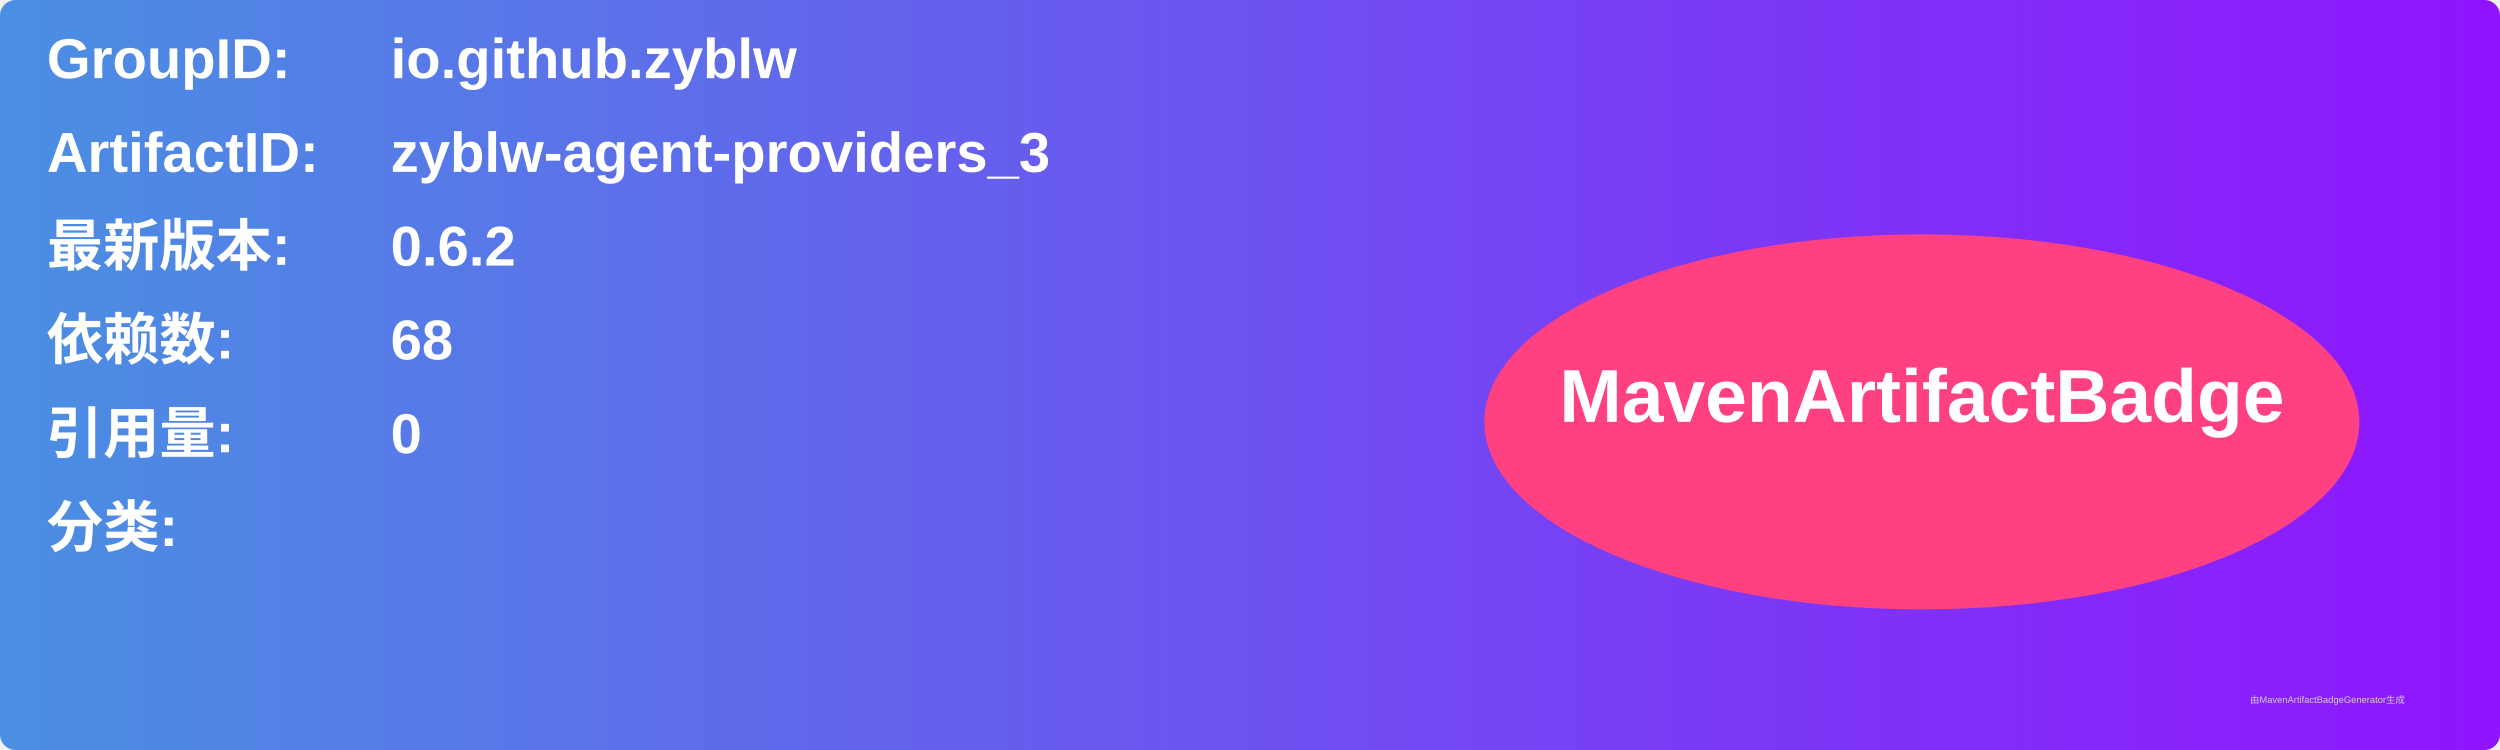
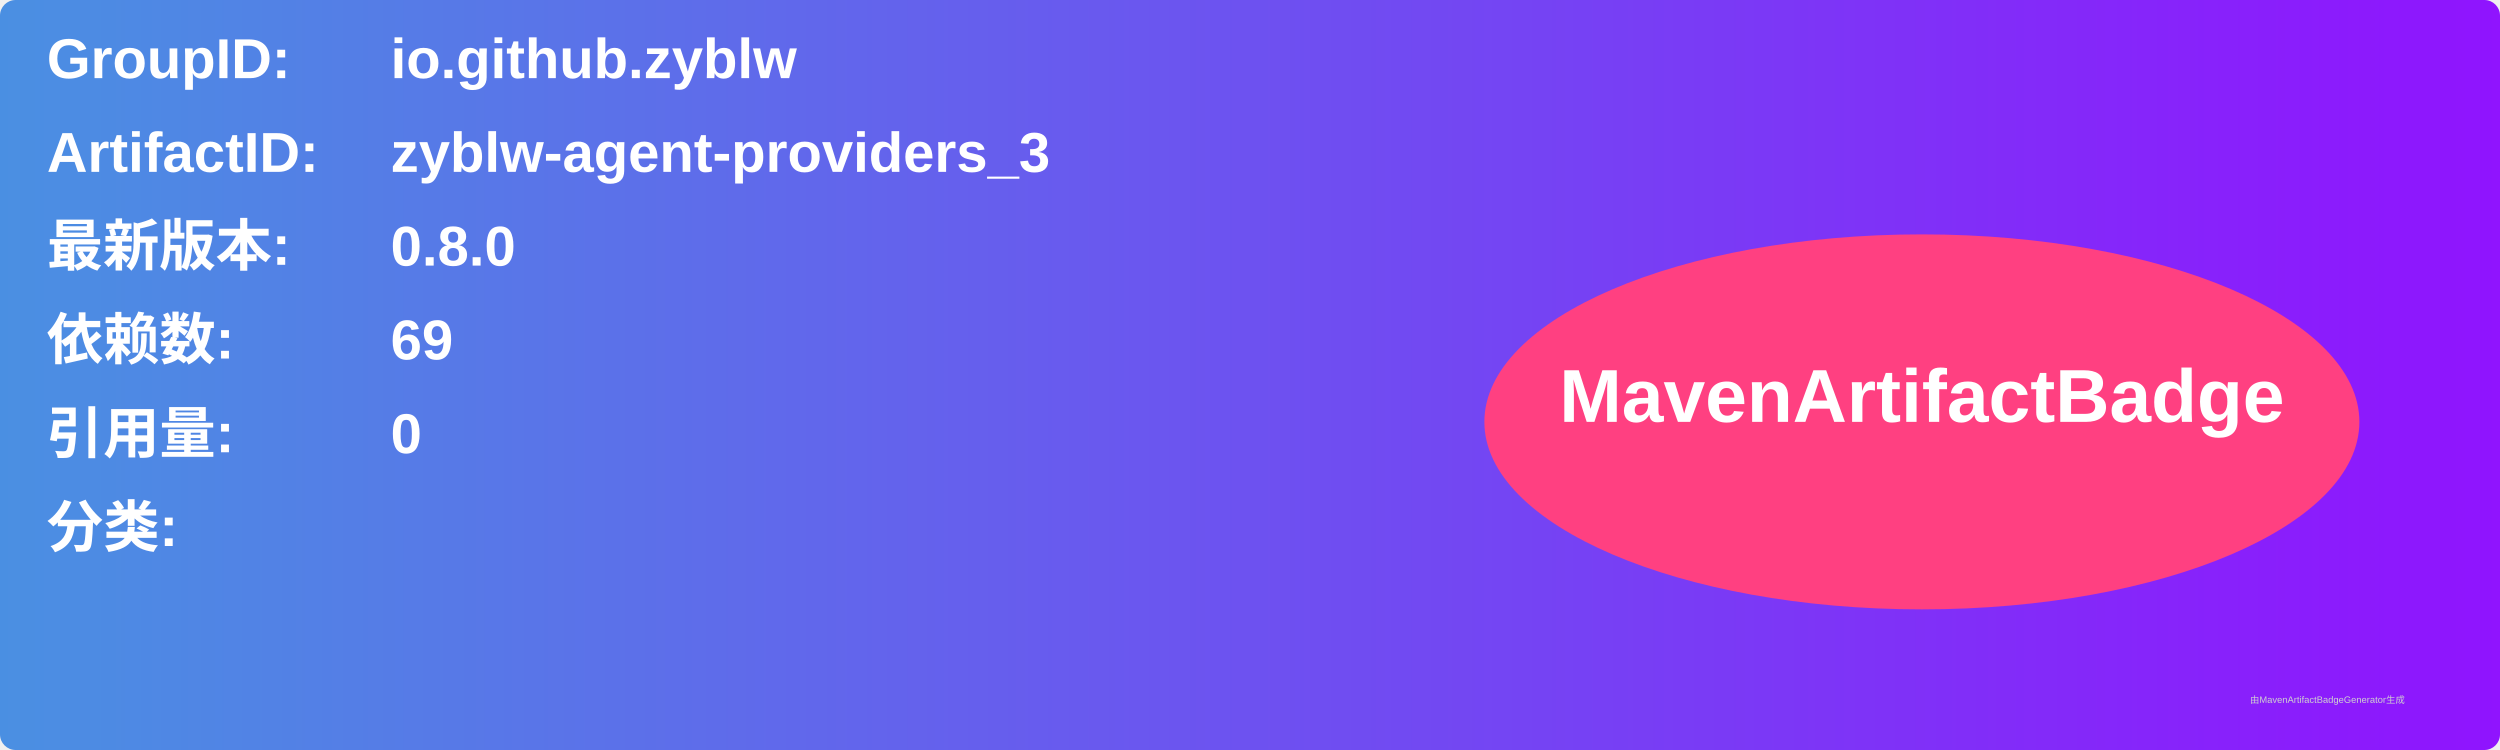
<svg xmlns="http://www.w3.org/2000/svg" width="800" height="240" viewBox="0 0 800 240">
  <linearGradient id="grad" x1="0%" y1="0%" x2="100%" y2="0%">
    <stop offset="0%" stop-color="#4a90e2" />
    <stop offset="100%" stop-color="#9013fe" />
  </linearGradient>
  <rect width="100%" height="100%" rx="5" ry="5" fill="url(#grad)" />
  <g transform="translate(15, 15)">
    <text x="0" y="10" font-family="Arial" font-size="18" fill="white" font-weight="bold" width="260">GroupID:</text>
    <text x="110" y="10" font-family="Arial" font-size="18" fill="white" font-weight="bold" width="460">io.github.zyblw</text>
    <text x="0" y="40" font-family="Arial" font-size="18" fill="white" font-weight="bold" width="260">ArtifactID:</text>
    <text x="110" y="40" font-family="Arial" font-size="18" fill="white" font-weight="bold" width="460">zyblw-agent-providers_3</text>
    <text x="0" y="70" font-family="Arial" font-size="18" fill="white" font-weight="bold">最新版本:</text>
    <text x="110" y="70" font-family="Arial" font-size="18" fill="white" font-weight="bold">
-       <tspan font-weight="bold">0.6.2</tspan>
+       <tspan font-weight="bold">0.8.0</tspan>
    </text>
    <text x="0" y="100" font-family="Arial" font-size="18" fill="white" font-weight="bold">依赖数: </text>
    <text x="110" y="100" font-family="Arial" font-size="18" fill="white">
-       <tspan font-weight="bold">68</tspan>
+       <tspan font-weight="bold">69</tspan>
    </text>
    <text x="0" y="130" font-family="Arial" font-size="18" fill="white" font-weight="bold">引用量: </text>
    <text x="110" y="130" font-family="Arial" font-size="18" fill="white">
      <tspan font-weight="bold">0</tspan>
    </text>
    <text x="0" y="160" font-family="Arial" font-size="18" fill="white" font-weight="bold">分类:</text>
    <text x="10" y="190" font-family="Arial" font-size="10" fill="white">
      <tspan font-weight="bold" />
    </text>
    <ellipse cx="600" cy="120" rx="140" ry="60" fill="#ff4081" />
    <text x="600" y="120" text-anchor="middle" font-family="Arial" font-size="24" fill="white" font-weight="bold">MavenArtifactBadge</text>
  </g>
  <text x="720" y="225" font-family="Arial" font-size="3" fill="#d0d0d0">由MavenArtifactBadgeGenerator生成</text>
</svg>
